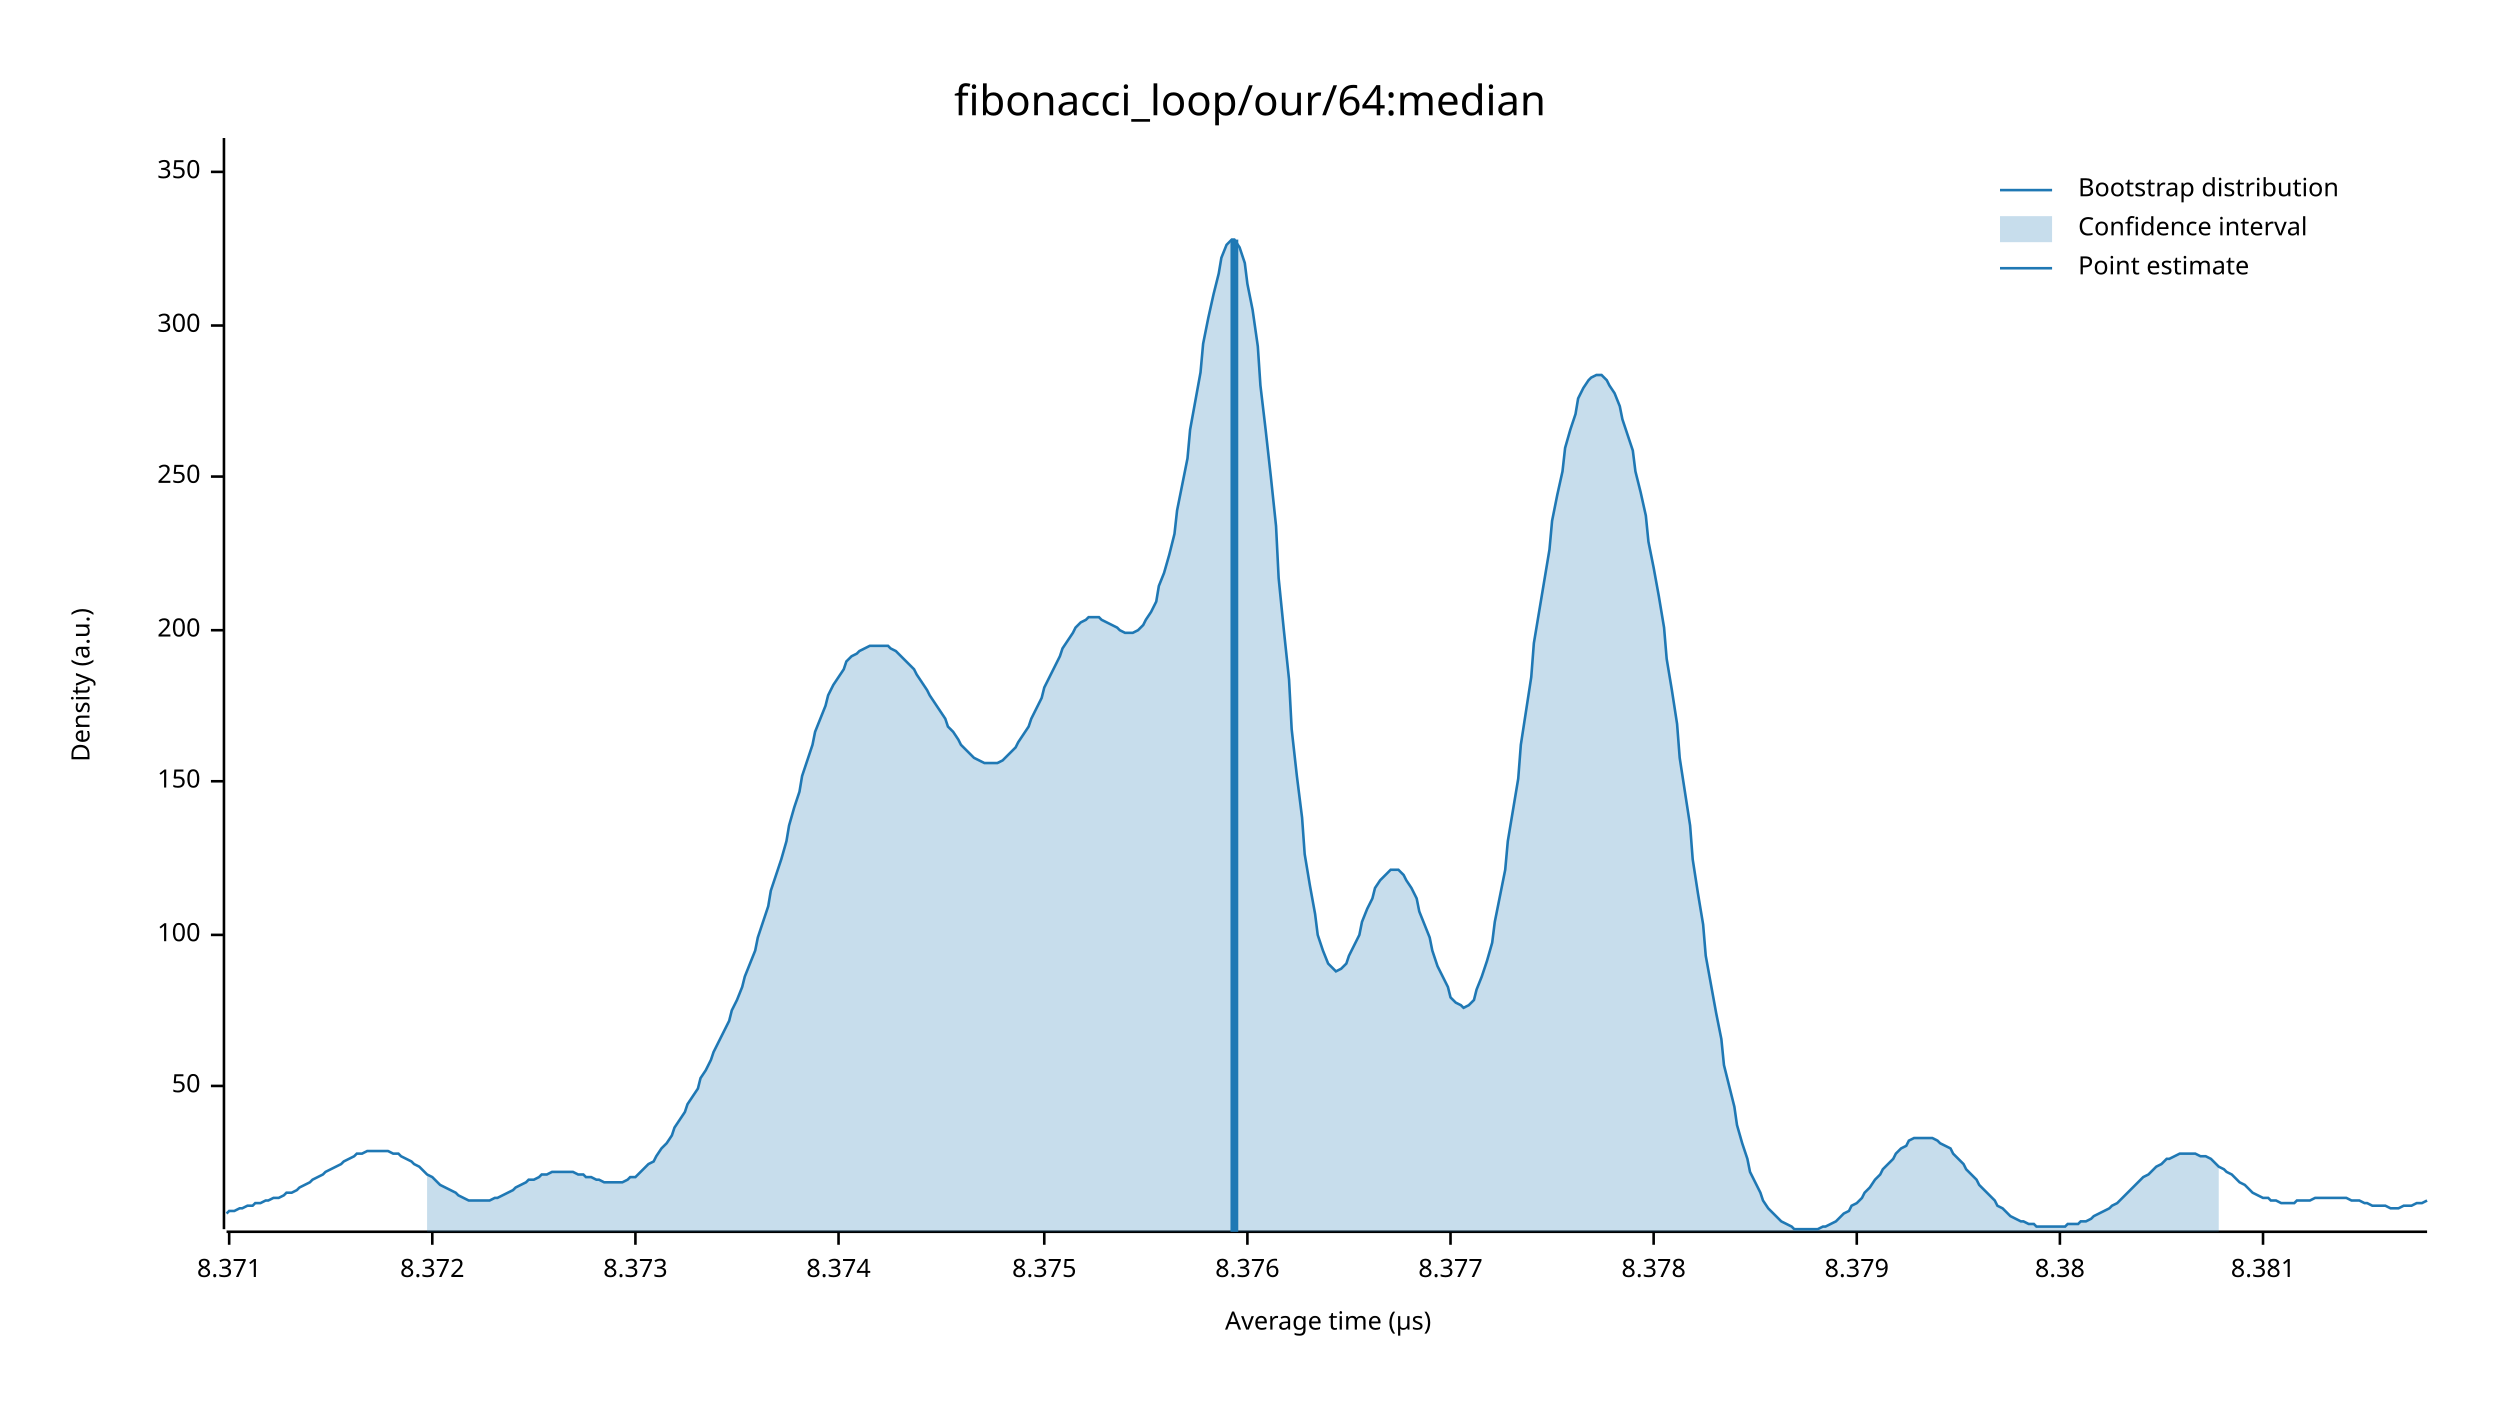
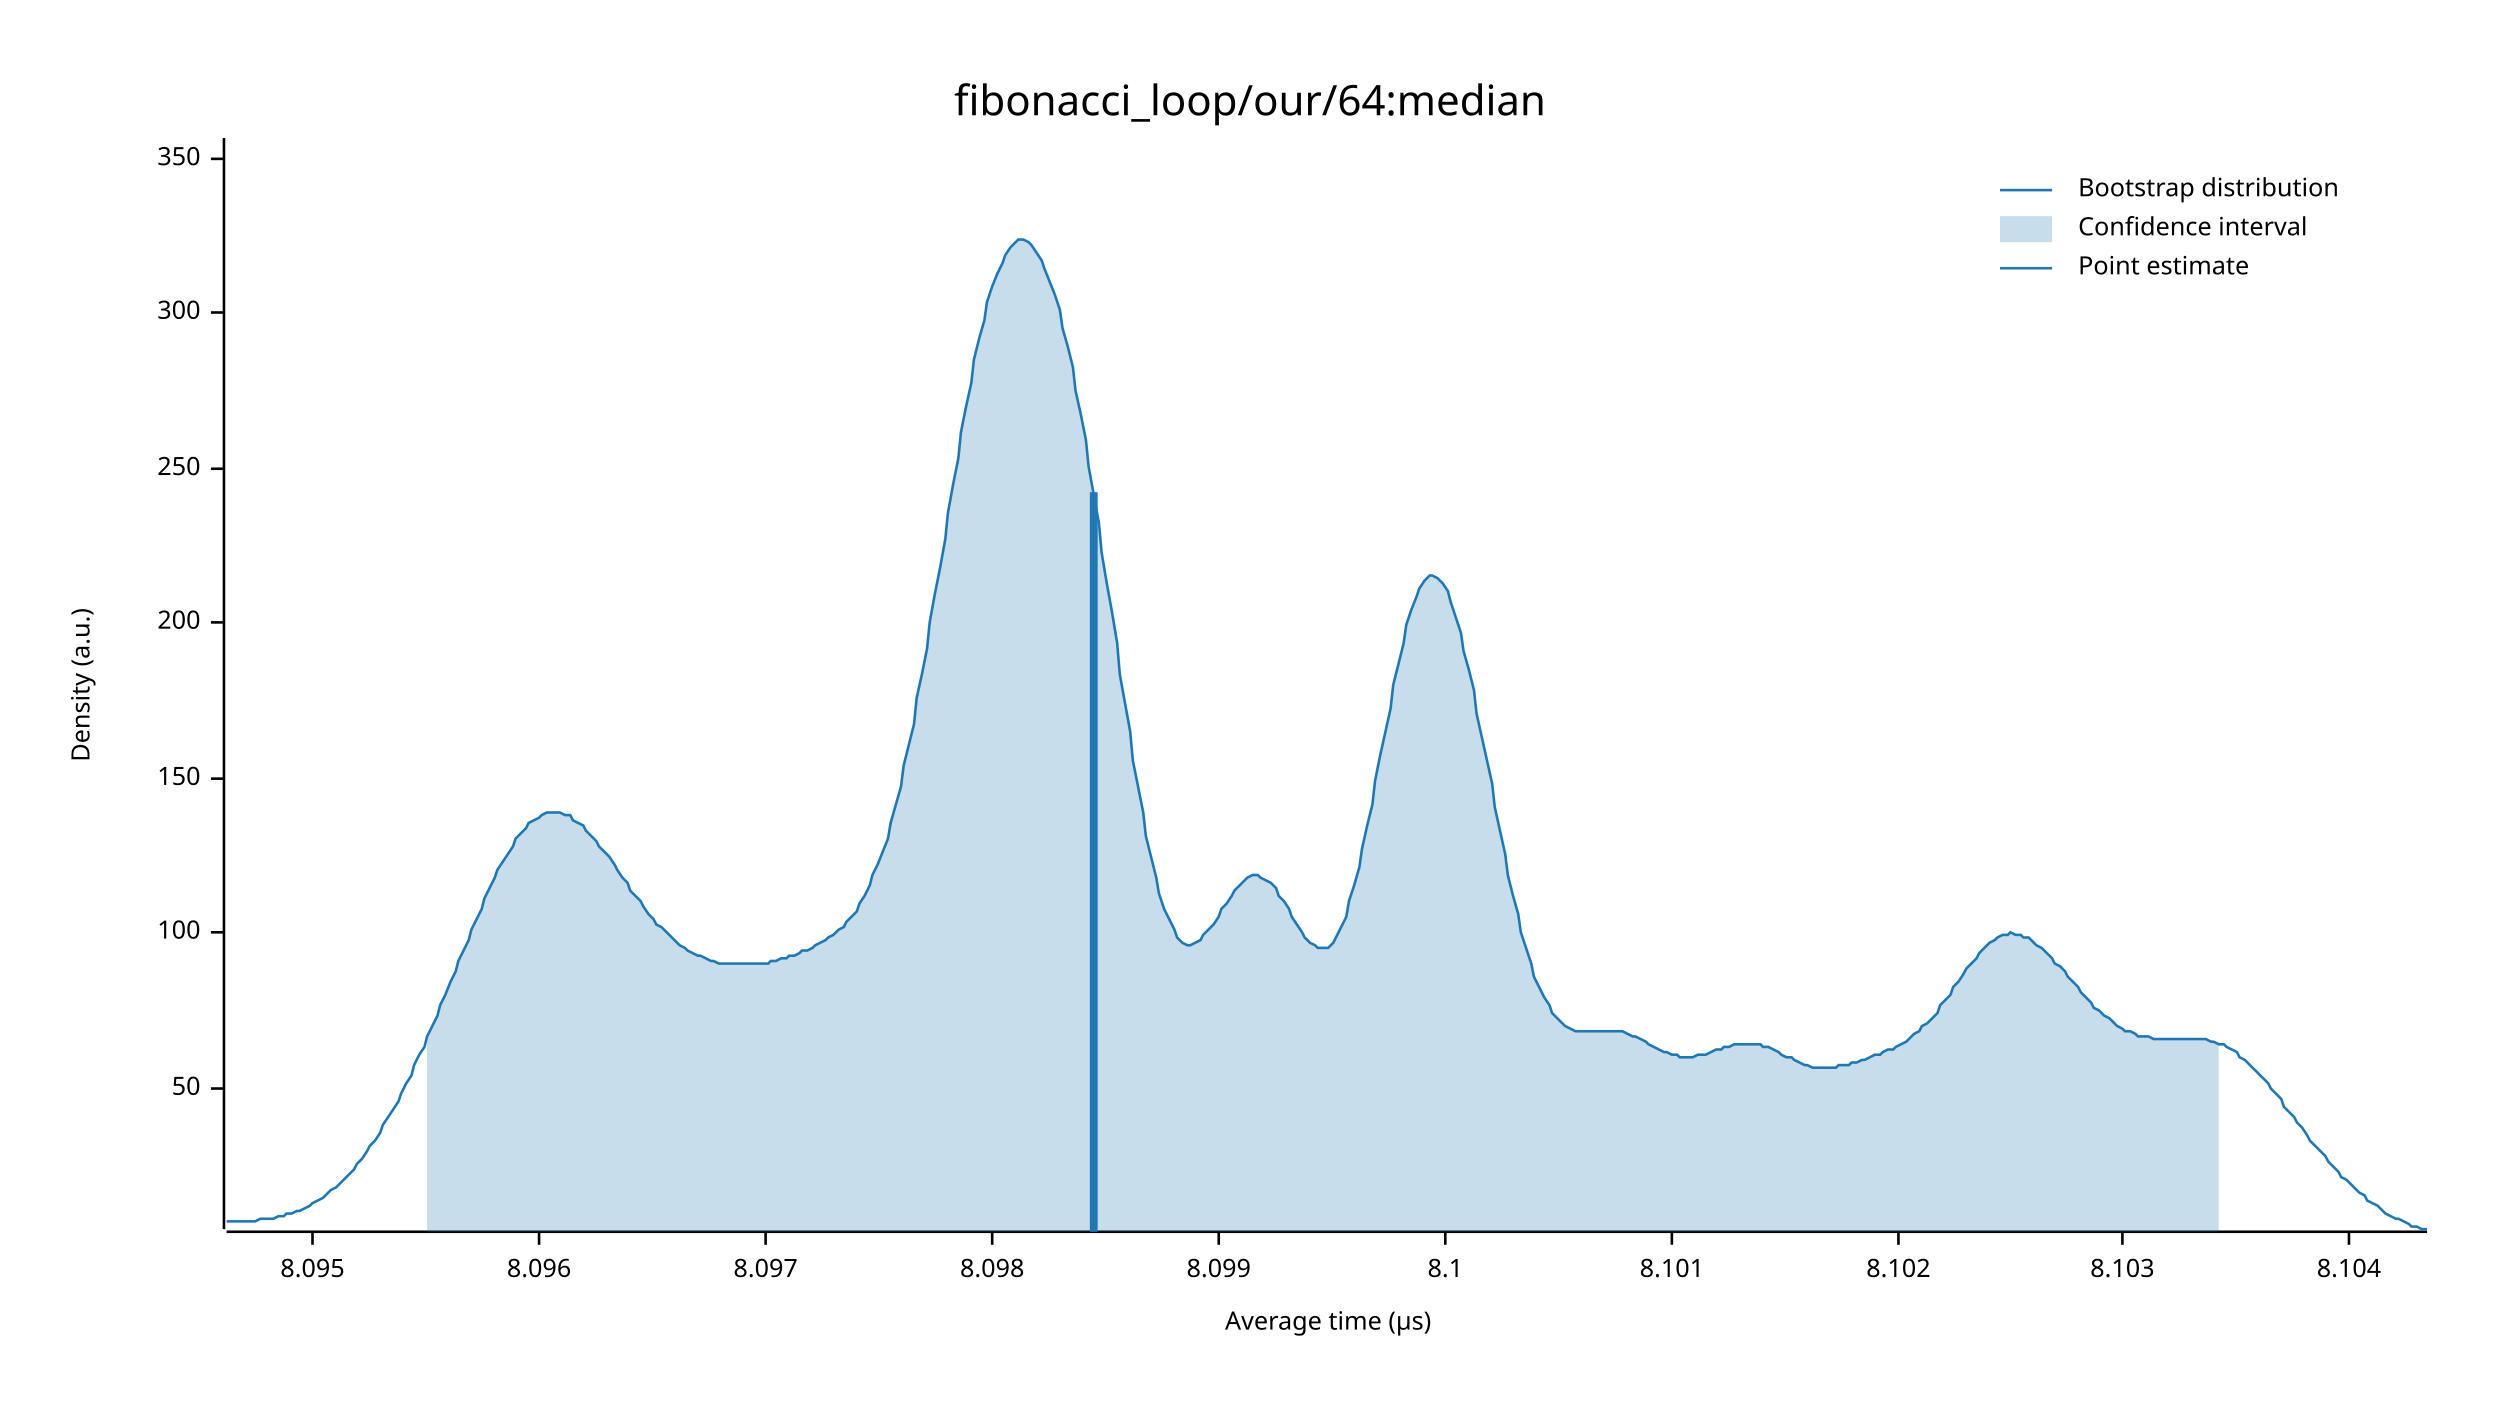
<svg xmlns="http://www.w3.org/2000/svg" width="960" height="540" viewBox="0 0 960 540">
  <text x="480" y="32" dy="0.76em" text-anchor="middle" font-family="sans-serif" font-size="16.129" opacity="1" fill="#000000">
fibonacci_loop/our/64:median
</text>
  <text x="27" y="263" dy="0.76em" text-anchor="middle" font-family="sans-serif" font-size="9.677" opacity="1" fill="#000000" transform="rotate(270, 27, 263)">
Density (a.u.)
</text>
  <text x="510" y="513" dy="-0.5ex" text-anchor="middle" font-family="sans-serif" font-size="9.677" opacity="1" fill="#000000">
Average time (µs)
</text>
  <polyline fill="none" opacity="1" stroke="#000000" stroke-width="1" points="86,53 86,472 " />
-   <text x="77" y="417" dy="0.5ex" text-anchor="end" font-family="sans-serif" font-size="9.677" opacity="1" fill="#000000">
+   <text x="77" y="418" dy="0.5ex" text-anchor="end" font-family="sans-serif" font-size="9.677" opacity="1" fill="#000000">
50
</text>
-   <polyline fill="none" opacity="1" stroke="#000000" stroke-width="1" points="81,417 86,417 " />
-   <text x="77" y="359" dy="0.5ex" text-anchor="end" font-family="sans-serif" font-size="9.677" opacity="1" fill="#000000">
+   <polyline fill="none" opacity="1" stroke="#000000" stroke-width="1" points="81,418 86,418 " />
+   <text x="77" y="358" dy="0.5ex" text-anchor="end" font-family="sans-serif" font-size="9.677" opacity="1" fill="#000000">
100
</text>
-   <polyline fill="none" opacity="1" stroke="#000000" stroke-width="1" points="81,359 86,359 " />
-   <text x="77" y="300" dy="0.5ex" text-anchor="end" font-family="sans-serif" font-size="9.677" opacity="1" fill="#000000">
+   <polyline fill="none" opacity="1" stroke="#000000" stroke-width="1" points="81,358 86,358 " />
+   <text x="77" y="299" dy="0.5ex" text-anchor="end" font-family="sans-serif" font-size="9.677" opacity="1" fill="#000000">
150
</text>
-   <polyline fill="none" opacity="1" stroke="#000000" stroke-width="1" points="81,300 86,300 " />
-   <text x="77" y="242" dy="0.5ex" text-anchor="end" font-family="sans-serif" font-size="9.677" opacity="1" fill="#000000">
+   <polyline fill="none" opacity="1" stroke="#000000" stroke-width="1" points="81,299 86,299 " />
+   <text x="77" y="239" dy="0.5ex" text-anchor="end" font-family="sans-serif" font-size="9.677" opacity="1" fill="#000000">
200
</text>
-   <polyline fill="none" opacity="1" stroke="#000000" stroke-width="1" points="81,242 86,242 " />
-   <text x="77" y="183" dy="0.5ex" text-anchor="end" font-family="sans-serif" font-size="9.677" opacity="1" fill="#000000">
+   <polyline fill="none" opacity="1" stroke="#000000" stroke-width="1" points="81,239 86,239 " />
+   <text x="77" y="180" dy="0.5ex" text-anchor="end" font-family="sans-serif" font-size="9.677" opacity="1" fill="#000000">
250
</text>
-   <polyline fill="none" opacity="1" stroke="#000000" stroke-width="1" points="81,183 86,183 " />
-   <text x="77" y="125" dy="0.5ex" text-anchor="end" font-family="sans-serif" font-size="9.677" opacity="1" fill="#000000">
+   <polyline fill="none" opacity="1" stroke="#000000" stroke-width="1" points="81,180 86,180 " />
+   <text x="77" y="120" dy="0.5ex" text-anchor="end" font-family="sans-serif" font-size="9.677" opacity="1" fill="#000000">
300
</text>
-   <polyline fill="none" opacity="1" stroke="#000000" stroke-width="1" points="81,125 86,125 " />
-   <text x="77" y="66" dy="0.5ex" text-anchor="end" font-family="sans-serif" font-size="9.677" opacity="1" fill="#000000">
+   <polyline fill="none" opacity="1" stroke="#000000" stroke-width="1" points="81,120 86,120 " />
+   <text x="77" y="61" dy="0.5ex" text-anchor="end" font-family="sans-serif" font-size="9.677" opacity="1" fill="#000000">
350
</text>
-   <polyline fill="none" opacity="1" stroke="#000000" stroke-width="1" points="81,66 86,66 " />
+   <polyline fill="none" opacity="1" stroke="#000000" stroke-width="1" points="81,61 86,61 " />
  <polyline fill="none" opacity="1" stroke="#000000" stroke-width="1" points="87,473 932,473 " />
-   <text x="88" y="483" dy="0.76em" text-anchor="middle" font-family="sans-serif" font-size="9.677" opacity="1" fill="#000000">
- 8.371
+   <text x="120" y="483" dy="0.76em" text-anchor="middle" font-family="sans-serif" font-size="9.677" opacity="1" fill="#000000">
+ 8.095
</text>
-   <polyline fill="none" opacity="1" stroke="#000000" stroke-width="1" points="88,473 88,478 " />
-   <text x="166" y="483" dy="0.76em" text-anchor="middle" font-family="sans-serif" font-size="9.677" opacity="1" fill="#000000">
- 8.372
+   <polyline fill="none" opacity="1" stroke="#000000" stroke-width="1" points="120,473 120,478 " />
+   <text x="207" y="483" dy="0.76em" text-anchor="middle" font-family="sans-serif" font-size="9.677" opacity="1" fill="#000000">
+ 8.096
</text>
-   <polyline fill="none" opacity="1" stroke="#000000" stroke-width="1" points="166,473 166,478 " />
-   <text x="244" y="483" dy="0.76em" text-anchor="middle" font-family="sans-serif" font-size="9.677" opacity="1" fill="#000000">
- 8.373
+   <polyline fill="none" opacity="1" stroke="#000000" stroke-width="1" points="207,473 207,478 " />
+   <text x="294" y="483" dy="0.76em" text-anchor="middle" font-family="sans-serif" font-size="9.677" opacity="1" fill="#000000">
+ 8.097
</text>
-   <polyline fill="none" opacity="1" stroke="#000000" stroke-width="1" points="244,473 244,478 " />
-   <text x="322" y="483" dy="0.76em" text-anchor="middle" font-family="sans-serif" font-size="9.677" opacity="1" fill="#000000">
- 8.374
+   <polyline fill="none" opacity="1" stroke="#000000" stroke-width="1" points="294,473 294,478 " />
+   <text x="381" y="483" dy="0.76em" text-anchor="middle" font-family="sans-serif" font-size="9.677" opacity="1" fill="#000000">
+ 8.098
</text>
-   <polyline fill="none" opacity="1" stroke="#000000" stroke-width="1" points="322,473 322,478 " />
-   <text x="401" y="483" dy="0.76em" text-anchor="middle" font-family="sans-serif" font-size="9.677" opacity="1" fill="#000000">
- 8.375
+   <polyline fill="none" opacity="1" stroke="#000000" stroke-width="1" points="381,473 381,478 " />
+   <text x="468" y="483" dy="0.76em" text-anchor="middle" font-family="sans-serif" font-size="9.677" opacity="1" fill="#000000">
+ 8.099
</text>
-   <polyline fill="none" opacity="1" stroke="#000000" stroke-width="1" points="401,473 401,478 " />
-   <text x="479" y="483" dy="0.76em" text-anchor="middle" font-family="sans-serif" font-size="9.677" opacity="1" fill="#000000">
- 8.376
+   <polyline fill="none" opacity="1" stroke="#000000" stroke-width="1" points="468,473 468,478 " />
+   <text x="555" y="483" dy="0.76em" text-anchor="middle" font-family="sans-serif" font-size="9.677" opacity="1" fill="#000000">
+ 8.1
</text>
-   <polyline fill="none" opacity="1" stroke="#000000" stroke-width="1" points="479,473 479,478 " />
-   <text x="557" y="483" dy="0.76em" text-anchor="middle" font-family="sans-serif" font-size="9.677" opacity="1" fill="#000000">
- 8.377
+   <polyline fill="none" opacity="1" stroke="#000000" stroke-width="1" points="555,473 555,478 " />
+   <text x="642" y="483" dy="0.76em" text-anchor="middle" font-family="sans-serif" font-size="9.677" opacity="1" fill="#000000">
+ 8.101
</text>
-   <polyline fill="none" opacity="1" stroke="#000000" stroke-width="1" points="557,473 557,478 " />
-   <text x="635" y="483" dy="0.76em" text-anchor="middle" font-family="sans-serif" font-size="9.677" opacity="1" fill="#000000">
- 8.378
+   <polyline fill="none" opacity="1" stroke="#000000" stroke-width="1" points="642,473 642,478 " />
+   <text x="729" y="483" dy="0.76em" text-anchor="middle" font-family="sans-serif" font-size="9.677" opacity="1" fill="#000000">
+ 8.102
</text>
-   <polyline fill="none" opacity="1" stroke="#000000" stroke-width="1" points="635,473 635,478 " />
-   <text x="713" y="483" dy="0.76em" text-anchor="middle" font-family="sans-serif" font-size="9.677" opacity="1" fill="#000000">
- 8.379
+   <polyline fill="none" opacity="1" stroke="#000000" stroke-width="1" points="729,473 729,478 " />
+   <text x="815" y="483" dy="0.76em" text-anchor="middle" font-family="sans-serif" font-size="9.677" opacity="1" fill="#000000">
+ 8.103
</text>
-   <polyline fill="none" opacity="1" stroke="#000000" stroke-width="1" points="713,473 713,478 " />
-   <text x="791" y="483" dy="0.76em" text-anchor="middle" font-family="sans-serif" font-size="9.677" opacity="1" fill="#000000">
- 8.38
+   <polyline fill="none" opacity="1" stroke="#000000" stroke-width="1" points="815,473 815,478 " />
+   <text x="902" y="483" dy="0.76em" text-anchor="middle" font-family="sans-serif" font-size="9.677" opacity="1" fill="#000000">
+ 8.104
</text>
-   <polyline fill="none" opacity="1" stroke="#000000" stroke-width="1" points="791,473 791,478 " />
-   <text x="869" y="483" dy="0.76em" text-anchor="middle" font-family="sans-serif" font-size="9.677" opacity="1" fill="#000000">
- 8.381
- </text>
-   <polyline fill="none" opacity="1" stroke="#000000" stroke-width="1" points="869,473 869,478 " />
-   <polyline fill="none" opacity="1" stroke="#1F78B4" stroke-width="1" points="87,466 88,465 90,465 92,464 93,464 95,463 97,463 98,462 100,462 102,461 103,461 105,460 107,460 109,459 110,458 112,458 114,457 115,456 117,455 119,454 120,453 122,452 124,451 125,450 127,449 129,448 131,447 132,446 134,445 136,444 137,443 139,443 141,442 142,442 144,442 146,442 147,442 149,442 151,443 153,443 154,444 156,445 158,446 159,447 161,448 163,450 164,451 166,452 168,454 169,455 171,456 173,457 175,458 176,459 178,460 180,461 181,461 183,461 185,461 186,461 188,461 190,460 191,460 193,459 195,458 197,457 198,456 200,455 202,454 203,453 205,453 207,452 208,451 210,451 212,450 214,450 215,450 217,450 219,450 220,450 222,451 224,451 225,452 227,452 229,453 230,453 232,454 234,454 236,454 237,454 239,454 241,453 242,452 244,452 246,450 247,449 249,447 251,446 252,444 254,441 256,439 258,436 259,433 261,430 263,427 264,424 266,421 268,418 269,414 271,411 273,407 274,404 276,400 278,396 280,392 281,388 283,384 285,379 286,375 288,370 290,365 291,360 293,354 295,348 296,342 298,336 300,330 302,323 303,317 305,310 307,304 308,298 310,292 312,286 313,281 315,276 317,271 318,267 320,263 322,260 324,257 325,254 327,252 329,251 330,250 332,249 334,248 335,248 337,248 339,248 341,248 342,249 344,250 346,252 347,253 349,255 351,257 352,259 354,262 356,265 357,267 359,270 361,273 363,276 364,279 366,281 368,284 369,286 371,288 373,290 374,291 376,292 378,293 379,293 381,293 383,293 385,292 386,291 388,289 390,287 391,285 393,282 395,279 396,276 398,272 400,268 401,264 403,260 405,256 407,252 408,249 410,246 412,243 413,241 415,239 417,238 418,237 420,237 422,237 423,238 425,239 427,240 429,241 430,242 432,243 434,243 435,243 437,242 439,240 440,238 442,235 444,231 445,225 447,220 449,213 451,205 452,196 454,186 456,176 457,165 459,154 461,143 462,132 464,122 466,113 468,105 469,99 471,94 473,92 474,92 476,95 478,101 479,109 481,119 483,133 484,148 486,165 488,183 490,202 491,222 493,242 495,261 496,280 498,298 500,314 501,328 503,340 505,351 506,359 508,365 510,370 512,372 513,373 515,372 517,370 518,367 520,363 522,359 523,354 525,349 527,345 528,341 530,338 532,336 534,334 535,334 537,334 539,336 540,338 542,341 544,345 545,350 547,355 549,360 550,365 552,371 554,375 556,379 557,383 559,385 561,386 562,387 564,386 566,384 567,380 569,375 571,369 573,362 574,354 576,344 578,334 579,323 581,311 583,299 584,286 586,273 588,260 589,247 591,235 593,223 595,211 596,200 598,190 600,181 601,172 603,165 605,159 606,153 608,149 610,146 611,145 613,144 615,144 617,146 618,148 620,151 622,156 623,161 625,167 627,173 628,181 630,189 632,198 633,208 635,218 637,229 639,241 640,253 642,265 644,278 645,291 647,304 649,317 650,330 652,343 654,355 655,367 657,378 659,389 661,399 662,409 664,417 666,425 667,432 669,439 671,445 672,450 674,454 676,458 677,461 679,464 681,466 683,468 684,469 686,470 688,471 689,472 691,472 693,472 694,472 696,472 698,472 700,471 701,471 703,470 705,469 706,468 708,466 710,465 711,463 713,462 715,460 716,458 718,456 720,453 722,451 723,449 725,447 727,445 728,443 730,441 732,440 733,438 735,437 737,437 738,437 740,437 742,437 744,438 745,439 747,440 749,441 750,443 752,445 754,447 755,449 757,451 759,453 760,455 762,457 764,459 766,461 767,463 769,464 771,466 772,467 774,468 776,469 777,469 779,470 781,470 782,471 784,471 786,471 788,471 789,471 791,471 793,471 794,470 796,470 798,470 799,469 801,469 803,468 804,467 806,466 808,465 810,464 811,463 813,462 815,460 816,459 818,457 820,455 821,454 823,452 825,451 827,449 828,448 830,447 832,445 833,445 835,444 837,443 838,443 840,443 842,443 843,443 845,444 847,444 849,445 850,446 852,448 854,449 855,450 857,451 859,453 860,454 862,455 864,457 865,458 867,459 869,460 871,460 872,461 874,461 876,462 877,462 879,462 881,462 882,461 884,461 886,461 887,461 889,460 891,460 893,460 894,460 896,460 898,460 899,460 901,460 903,461 904,461 906,461 908,462 909,462 911,463 913,463 915,463 916,463 918,464 920,464 921,464 923,463 925,463 926,463 928,462 930,462 932,461 " />
-   <polygon opacity="0.25" fill="#1F78B4" points="164,451 166,452 168,454 169,455 171,456 173,457 175,458 176,459 178,460 180,461 181,461 183,461 185,461 186,461 188,461 190,460 191,460 193,459 195,458 197,457 198,456 200,455 202,454 203,453 205,453 207,452 208,451 210,451 212,450 214,450 215,450 217,450 219,450 220,450 222,451 224,451 225,452 227,452 229,453 230,453 232,454 234,454 236,454 237,454 239,454 241,453 242,452 244,452 246,450 247,449 249,447 251,446 252,444 254,441 256,439 258,436 259,433 261,430 263,427 264,424 266,421 268,418 269,414 271,411 273,407 274,404 276,400 278,396 280,392 281,388 283,384 285,379 286,375 288,370 290,365 291,360 293,354 295,348 296,342 298,336 300,330 302,323 303,317 305,310 307,304 308,298 310,292 312,286 313,281 315,276 317,271 318,267 320,263 322,260 324,257 325,254 327,252 329,251 330,250 332,249 334,248 335,248 337,248 339,248 341,248 342,249 344,250 346,252 347,253 349,255 351,257 352,259 354,262 356,265 357,267 359,270 361,273 363,276 364,279 366,281 368,284 369,286 371,288 373,290 374,291 376,292 378,293 379,293 381,293 383,293 385,292 386,291 388,289 390,287 391,285 393,282 395,279 396,276 398,272 400,268 401,264 403,260 405,256 407,252 408,249 410,246 412,243 413,241 415,239 417,238 418,237 420,237 422,237 423,238 425,239 427,240 429,241 430,242 432,243 434,243 435,243 437,242 439,240 440,238 442,235 444,231 445,225 447,220 449,213 451,205 452,196 454,186 456,176 457,165 459,154 461,143 462,132 464,122 466,113 468,105 469,99 471,94 473,92 474,92 476,95 478,101 479,109 481,119 483,133 484,148 486,165 488,183 490,202 491,222 493,242 495,261 496,280 498,298 500,314 501,328 503,340 505,351 506,359 508,365 510,370 512,372 513,373 515,372 517,370 518,367 520,363 522,359 523,354 525,349 527,345 528,341 530,338 532,336 534,334 535,334 537,334 539,336 540,338 542,341 544,345 545,350 547,355 549,360 550,365 552,371 554,375 556,379 557,383 559,385 561,386 562,387 564,386 566,384 567,380 569,375 571,369 573,362 574,354 576,344 578,334 579,323 581,311 583,299 584,286 586,273 588,260 589,247 591,235 593,223 595,211 596,200 598,190 600,181 601,172 603,165 605,159 606,153 608,149 610,146 611,145 613,144 615,144 617,146 618,148 620,151 622,156 623,161 625,167 627,173 628,181 630,189 632,198 633,208 635,218 637,229 639,241 640,253 642,265 644,278 645,291 647,304 649,317 650,330 652,343 654,355 655,367 657,378 659,389 661,399 662,409 664,417 666,425 667,432 669,439 671,445 672,450 674,454 676,458 677,461 679,464 681,466 683,468 684,469 686,470 688,471 689,472 691,472 693,472 694,472 696,472 698,472 700,471 701,471 703,470 705,469 706,468 708,466 710,465 711,463 713,462 715,460 716,458 718,456 720,453 722,451 723,449 725,447 727,445 728,443 730,441 732,440 733,438 735,437 737,437 738,437 740,437 742,437 744,438 745,439 747,440 749,441 750,443 752,445 754,447 755,449 757,451 759,453 760,455 762,457 764,459 766,461 767,463 769,464 771,466 772,467 774,468 776,469 777,469 779,470 781,470 782,471 784,471 786,471 788,471 789,471 791,471 793,471 794,470 796,470 798,470 799,469 801,469 803,468 804,467 806,466 808,465 810,464 811,463 813,462 815,460 816,459 818,457 820,455 821,454 823,452 825,451 827,449 828,448 830,447 832,445 833,445 835,444 837,443 838,443 840,443 842,443 843,443 845,444 847,444 849,445 850,446 852,448 852,473 164,473 " />
-   <polyline fill="none" opacity="1" stroke="#1F78B4" stroke-width="3" points="474,473 474,92 " />
+   <polyline fill="none" opacity="1" stroke="#000000" stroke-width="1" points="902,473 902,478 " />
+   <polyline fill="none" opacity="1" stroke="#1F78B4" stroke-width="1" points="87,469 88,469 90,469 92,469 93,469 95,469 97,469 98,469 100,468 102,468 103,468 105,468 107,467 109,467 110,466 112,466 114,465 115,465 117,464 119,463 120,462 122,461 124,460 125,459 127,457 129,456 131,454 132,453 134,451 136,449 137,447 139,445 141,442 142,440 144,438 146,435 147,432 149,429 151,426 153,423 154,420 156,416 158,413 159,409 161,405 163,402 164,398 166,394 168,390 169,386 171,382 173,377 175,373 176,369 178,365 180,361 181,357 183,353 185,349 186,345 188,341 190,337 191,334 193,331 195,328 197,325 198,322 200,320 202,318 203,316 205,315 207,314 208,313 210,312 212,312 214,312 215,312 217,313 219,313 220,315 222,316 224,317 225,319 227,321 229,323 230,325 232,327 234,329 236,332 237,334 239,337 241,339 242,342 244,344 246,346 247,348 249,351 251,353 252,355 254,356 256,358 258,360 259,361 261,363 263,364 264,365 266,366 268,367 269,367 271,368 273,369 274,369 276,370 278,370 280,370 281,370 283,370 285,370 286,370 288,370 290,370 291,370 293,370 295,370 296,369 298,369 300,368 302,368 303,367 305,367 307,366 308,365 310,365 312,364 313,363 315,362 317,361 318,360 320,359 322,357 324,356 325,354 327,352 329,350 330,347 332,344 334,340 335,336 337,332 339,327 341,322 342,316 344,309 346,302 347,294 349,286 351,278 352,268 354,259 356,249 357,239 359,228 361,218 363,207 364,197 366,186 368,176 369,166 371,156 373,147 374,138 376,130 378,123 379,116 381,110 383,105 385,101 386,98 388,95 390,93 391,92 393,92 395,93 396,94 398,97 400,100 401,103 403,108 405,113 407,119 408,126 410,133 412,141 413,150 415,159 417,169 418,179 420,190 422,201 423,212 425,224 427,235 429,247 430,259 432,270 434,281 435,292 437,302 439,312 440,321 442,329 444,337 445,343 447,349 449,353 451,357 452,360 454,362 456,363 457,363 459,362 461,361 462,359 464,357 466,355 468,352 469,349 471,347 473,344 474,342 476,340 478,338 479,337 481,336 483,336 484,337 486,338 488,339 490,341 491,344 493,346 495,349 496,352 498,355 500,358 501,360 503,362 505,363 506,364 508,364 510,364 512,362 513,360 515,356 517,352 518,346 520,340 522,333 523,326 525,317 527,309 528,300 530,290 532,281 534,272 535,263 537,255 539,247 540,240 542,234 544,229 545,226 547,223 549,221 550,221 552,222 554,224 556,227 557,231 559,237 561,243 562,250 564,257 566,265 567,274 569,283 571,292 573,301 574,310 576,319 578,328 579,336 581,344 583,351 584,358 586,364 588,370 589,375 591,379 593,383 595,386 596,389 598,391 600,393 601,394 603,395 605,396 606,396 608,396 610,396 611,396 613,396 615,396 617,396 618,396 620,396 622,396 623,396 625,397 627,398 628,398 630,399 632,400 633,401 635,402 637,403 639,404 640,404 642,405 644,405 645,406 647,406 649,406 650,406 652,405 654,405 655,405 657,404 659,403 661,403 662,402 664,402 666,401 667,401 669,401 671,401 672,401 674,401 676,401 677,402 679,402 681,403 683,404 684,405 686,406 688,406 689,407 691,408 693,409 694,409 696,410 698,410 700,410 701,410 703,410 705,410 706,409 708,409 710,409 711,408 713,408 715,407 716,407 718,406 720,405 722,405 723,404 725,403 727,403 728,402 730,401 732,400 733,399 735,397 737,396 738,394 740,393 742,391 744,389 745,386 747,384 749,382 750,379 752,377 754,374 755,372 757,370 759,368 760,366 762,364 764,362 766,361 767,360 769,359 771,359 772,358 774,359 776,359 777,360 779,360 781,362 782,363 784,364 786,366 788,368 789,370 791,371 793,373 794,375 796,377 798,379 799,381 801,383 803,385 804,387 806,388 808,390 810,391 811,392 813,394 815,395 816,396 818,396 820,397 821,398 823,398 825,398 827,399 828,399 830,399 832,399 833,399 835,399 837,399 838,399 840,399 842,399 843,399 845,399 847,399 849,400 850,400 852,401 854,401 855,402 857,403 859,404 860,406 862,407 864,409 865,410 867,412 869,414 871,416 872,418 874,420 876,422 877,425 879,427 881,429 882,431 884,433 886,436 887,438 889,440 891,442 893,444 894,446 896,448 898,450 899,452 901,453 903,455 904,456 906,458 908,459 909,461 911,462 913,463 915,465 916,466 918,467 920,468 921,468 923,469 925,470 926,471 928,471 930,472 932,472 " />
+   <polygon opacity="0.25" fill="#1F78B4" points="164,398 166,394 168,390 169,386 171,382 173,377 175,373 176,369 178,365 180,361 181,357 183,353 185,349 186,345 188,341 190,337 191,334 193,331 195,328 197,325 198,322 200,320 202,318 203,316 205,315 207,314 208,313 210,312 212,312 214,312 215,312 217,313 219,313 220,315 222,316 224,317 225,319 227,321 229,323 230,325 232,327 234,329 236,332 237,334 239,337 241,339 242,342 244,344 246,346 247,348 249,351 251,353 252,355 254,356 256,358 258,360 259,361 261,363 263,364 264,365 266,366 268,367 269,367 271,368 273,369 274,369 276,370 278,370 280,370 281,370 283,370 285,370 286,370 288,370 290,370 291,370 293,370 295,370 296,369 298,369 300,368 302,368 303,367 305,367 307,366 308,365 310,365 312,364 313,363 315,362 317,361 318,360 320,359 322,357 324,356 325,354 327,352 329,350 330,347 332,344 334,340 335,336 337,332 339,327 341,322 342,316 344,309 346,302 347,294 349,286 351,278 352,268 354,259 356,249 357,239 359,228 361,218 363,207 364,197 366,186 368,176 369,166 371,156 373,147 374,138 376,130 378,123 379,116 381,110 383,105 385,101 386,98 388,95 390,93 391,92 393,92 395,93 396,94 398,97 400,100 401,103 403,108 405,113 407,119 408,126 410,133 412,141 413,150 415,159 417,169 418,179 420,190 422,201 423,212 425,224 427,235 429,247 430,259 432,270 434,281 435,292 437,302 439,312 440,321 442,329 444,337 445,343 447,349 449,353 451,357 452,360 454,362 456,363 457,363 459,362 461,361 462,359 464,357 466,355 468,352 469,349 471,347 473,344 474,342 476,340 478,338 479,337 481,336 483,336 484,337 486,338 488,339 490,341 491,344 493,346 495,349 496,352 498,355 500,358 501,360 503,362 505,363 506,364 508,364 510,364 512,362 513,360 515,356 517,352 518,346 520,340 522,333 523,326 525,317 527,309 528,300 530,290 532,281 534,272 535,263 537,255 539,247 540,240 542,234 544,229 545,226 547,223 549,221 550,221 552,222 554,224 556,227 557,231 559,237 561,243 562,250 564,257 566,265 567,274 569,283 571,292 573,301 574,310 576,319 578,328 579,336 581,344 583,351 584,358 586,364 588,370 589,375 591,379 593,383 595,386 596,389 598,391 600,393 601,394 603,395 605,396 606,396 608,396 610,396 611,396 613,396 615,396 617,396 618,396 620,396 622,396 623,396 625,397 627,398 628,398 630,399 632,400 633,401 635,402 637,403 639,404 640,404 642,405 644,405 645,406 647,406 649,406 650,406 652,405 654,405 655,405 657,404 659,403 661,403 662,402 664,402 666,401 667,401 669,401 671,401 672,401 674,401 676,401 677,402 679,402 681,403 683,404 684,405 686,406 688,406 689,407 691,408 693,409 694,409 696,410 698,410 700,410 701,410 703,410 705,410 706,409 708,409 710,409 711,408 713,408 715,407 716,407 718,406 720,405 722,405 723,404 725,403 727,403 728,402 730,401 732,400 733,399 735,397 737,396 738,394 740,393 742,391 744,389 745,386 747,384 749,382 750,379 752,377 754,374 755,372 757,370 759,368 760,366 762,364 764,362 766,361 767,360 769,359 771,359 772,358 774,359 776,359 777,360 779,360 781,362 782,363 784,364 786,366 788,368 789,370 791,371 793,373 794,375 796,377 798,379 799,381 801,383 803,385 804,387 806,388 808,390 810,391 811,392 813,394 815,395 816,396 818,396 820,397 821,398 823,398 825,398 827,399 828,399 830,399 832,399 833,399 835,399 837,399 838,399 840,399 842,399 843,399 845,399 847,399 849,400 850,400 852,401 852,473 164,473 " />
+   <polyline fill="none" opacity="1" stroke="#1F78B4" stroke-width="3" points="420,473 420,189 " />
  <text x="798" y="68" dy="0.76em" text-anchor="start" font-family="sans-serif" font-size="9.677" opacity="1" fill="#000000">
Bootstrap distribution
</text>
  <text x="798" y="83" dy="0.76em" text-anchor="start" font-family="sans-serif" font-size="9.677" opacity="1" fill="#000000">
Confidence interval
</text>
  <text x="798" y="98" dy="0.76em" text-anchor="start" font-family="sans-serif" font-size="9.677" opacity="1" fill="#000000">
Point estimate
</text>
  <polyline fill="none" opacity="1" stroke="#1F78B4" stroke-width="1" points="768,73 788,73 " />
  <rect x="768" y="83" width="20" height="10" opacity="0.25" fill="#1F78B4" stroke="none" />
  <polyline fill="none" opacity="1" stroke="#1F78B4" stroke-width="1" points="768,103 788,103 " />
</svg>
